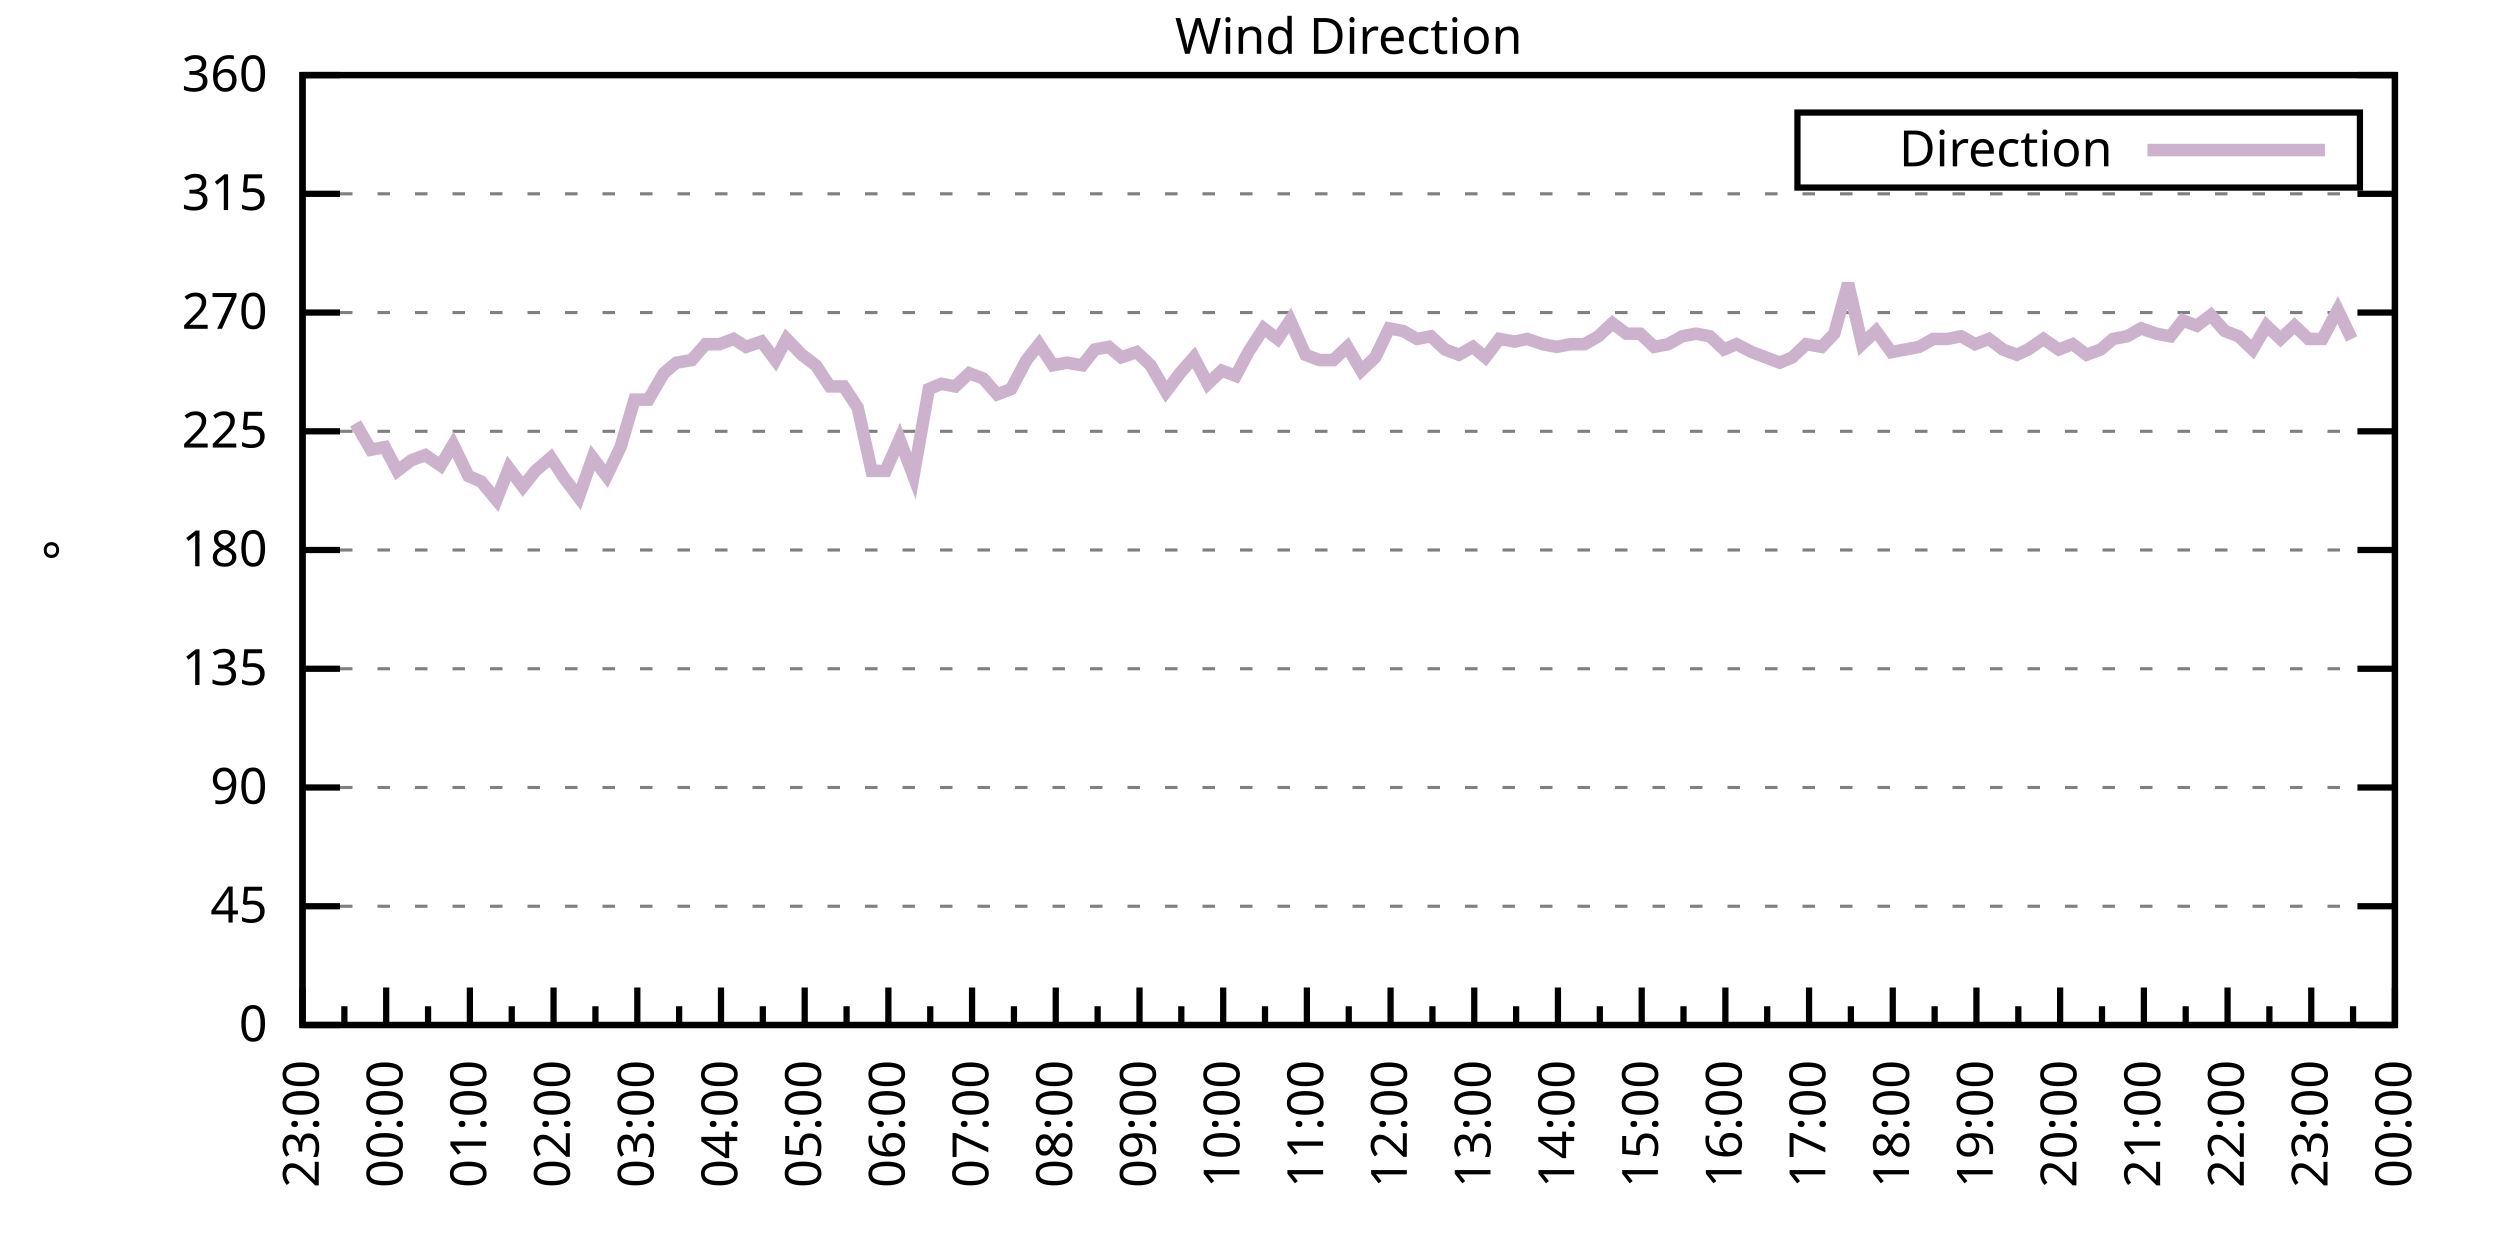
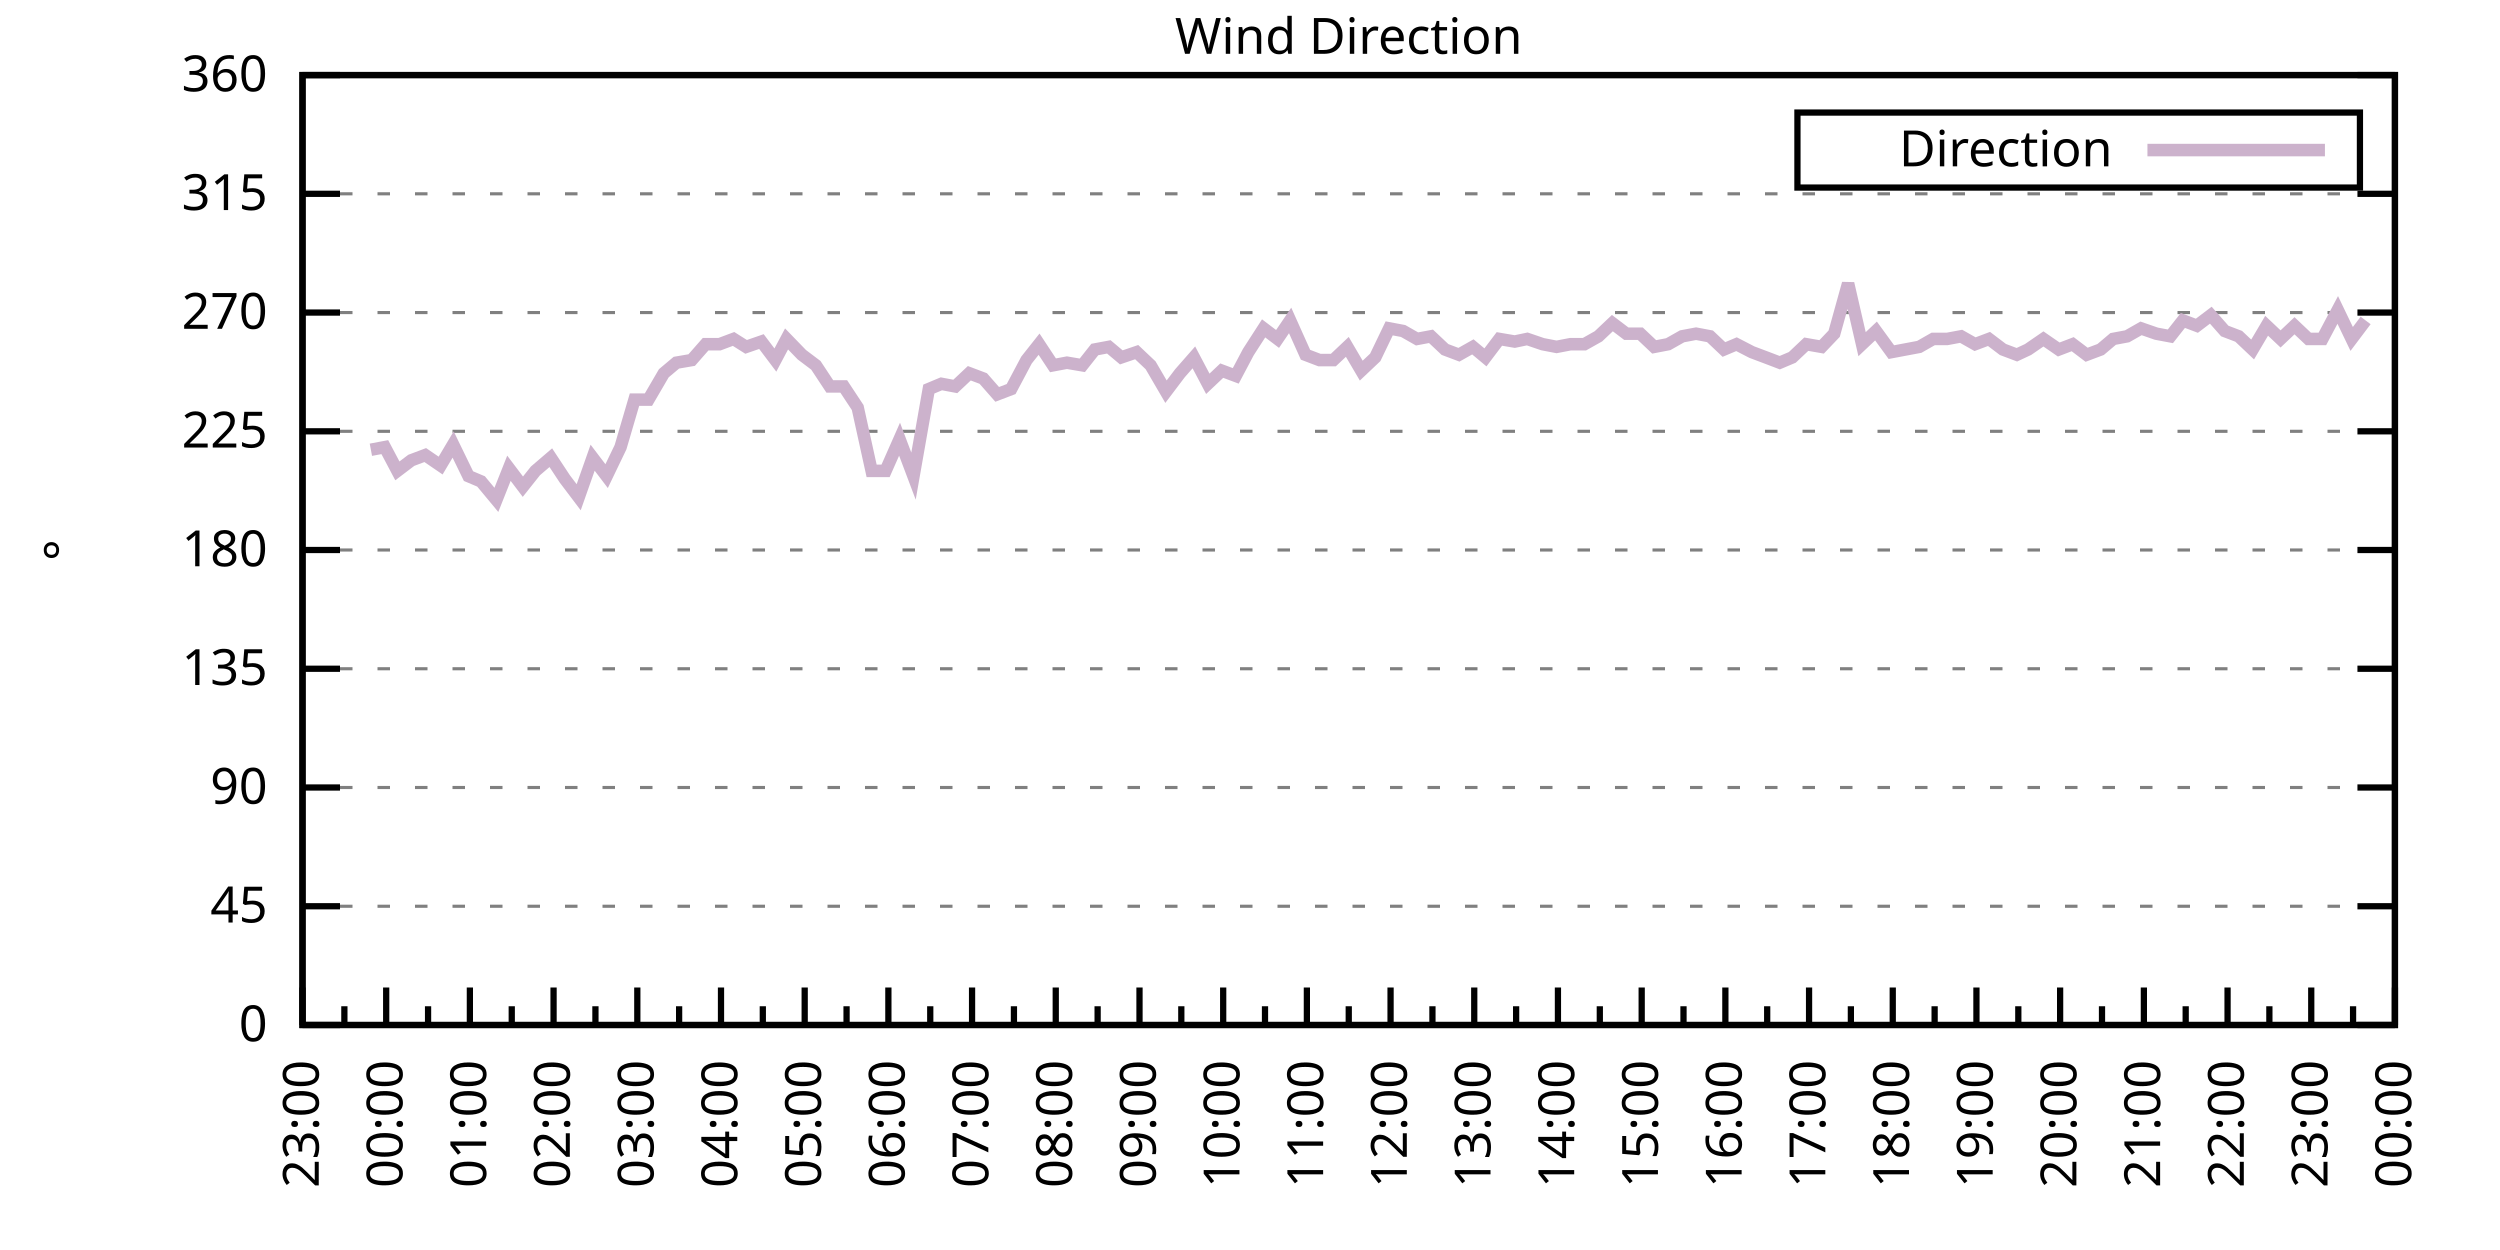
<svg xmlns="http://www.w3.org/2000/svg" xmlns:xlink="http://www.w3.org/1999/xlink" width="400" height="200" viewBox="0 0 400 200">
  <g id="gnuplot_canvas">
    <rect x="0" y="0" width="400" height="200" fill="none" />
    <defs>
      <circle id="gpDot" r="0.5" stroke-width="0.5" stroke="currentColor" />
      <path id="gpPt0" stroke-width="0.333" stroke="currentColor" d="M-1,0 h2 M0,-1 v2" />
      <path id="gpPt1" stroke-width="0.333" stroke="currentColor" d="M-1,-1 L1,1 M1,-1 L-1,1" />
      <path id="gpPt2" stroke-width="0.333" stroke="currentColor" d="M-1,0 L1,0 M0,-1 L0,1 M-1,-1 L1,1 M-1,1 L1,-1" />
      <rect id="gpPt3" stroke-width="0.333" stroke="currentColor" x="-1" y="-1" width="2" height="2" />
      <rect id="gpPt4" stroke-width="0.333" stroke="currentColor" fill="currentColor" x="-1" y="-1" width="2" height="2" />
      <circle id="gpPt5" stroke-width="0.333" stroke="currentColor" cx="0" cy="0" r="1" />
      <use xlink:href="#gpPt5" id="gpPt6" fill="currentColor" stroke="none" />
      <path id="gpPt7" stroke-width="0.333" stroke="currentColor" d="M0,-1.33 L-1.33,0.67 L1.33,0.67 z" />
      <use xlink:href="#gpPt7" id="gpPt8" fill="currentColor" stroke="none" />
      <use xlink:href="#gpPt7" id="gpPt9" stroke="currentColor" transform="rotate(180)" />
      <use xlink:href="#gpPt9" id="gpPt10" fill="currentColor" stroke="none" />
      <use xlink:href="#gpPt3" id="gpPt11" stroke="currentColor" transform="rotate(45)" />
      <use xlink:href="#gpPt11" id="gpPt12" fill="currentColor" stroke="none" />
      <path id="gpPt13" stroke-width="0.333" stroke="currentColor" d="M0,1.330 L1.265,0.411 L0.782,-1.067 L-0.782,-1.076 L-1.265,0.411 z" />
      <use xlink:href="#gpPt13" id="gpPt14" fill="currentColor" stroke="none" />
      <filter id="textbox" filterUnits="objectBoundingBox" x="0" y="0" height="1" width="1">
        <feFlood flood-color="white" flood-opacity="1" result="bgnd" />
        <feComposite in="SourceGraphic" in2="bgnd" operator="atop" />
      </filter>
      <filter id="greybox" filterUnits="objectBoundingBox" x="0" y="0" height="1" width="1">
        <feFlood flood-color="lightgrey" flood-opacity="1" result="grey" />
        <feComposite in="SourceGraphic" in2="grey" operator="atop" />
      </filter>
    </defs>
    <g fill="none" color="white" stroke="currentColor" stroke-width="1.00" stroke-linecap="butt" stroke-linejoin="miter">
</g>
    <g fill="none" color="black" stroke="currentColor" stroke-width="1.00" stroke-linecap="butt" stroke-linejoin="miter">
      <g stroke="none" shape-rendering="crispEdges">
        <polygon fill="rgb(255, 255, 255)" points="48.40,164.00 383.18,164.00 383.18,12.02 48.40,12.02 " />
      </g>
    </g>
    <g fill="none" color="black" stroke="currentColor" stroke-width="1.00" stroke-linecap="butt" stroke-linejoin="miter">
</g>
    <g fill="none" color="black" stroke="black" stroke-width="0.50" stroke-linecap="butt" stroke-linejoin="miter">
</g>
    <g fill="none" color="gray" stroke="currentColor" stroke-width="0.50" stroke-linecap="butt" stroke-linejoin="miter">
      <path stroke="gray" stroke-dasharray="2,4" class="gridline" d="M48.40,164.00 L383.19,164.00  " />
    </g>
    <g fill="none" color="gray" stroke="gray" stroke-width="1.00" stroke-linecap="butt" stroke-linejoin="miter">
</g>
    <g fill="none" color="black" stroke="currentColor" stroke-width="1.00" stroke-linecap="butt" stroke-linejoin="miter">
      <path stroke="black" d="M48.40,164.00 L54.40,164.00 M383.19,164.00 L377.19,164.00  " />
      <g transform="translate(42.80,166.60)" stroke="none" fill="black" font-family="Sans" font-size="8.00" text-anchor="end">
        <text>
          <tspan font-family="Sans"> 0</tspan>
        </text>
      </g>
    </g>
    <g fill="none" color="black" stroke="currentColor" stroke-width="1.00" stroke-linecap="butt" stroke-linejoin="miter">
</g>
    <g fill="none" color="black" stroke="black" stroke-width="0.50" stroke-linecap="butt" stroke-linejoin="miter">
</g>
    <g fill="none" color="gray" stroke="currentColor" stroke-width="0.50" stroke-linecap="butt" stroke-linejoin="miter">
      <path stroke="gray" stroke-dasharray="2,4" class="gridline" d="M48.40,145.00 L383.19,145.00  " />
    </g>
    <g fill="none" color="gray" stroke="gray" stroke-width="1.00" stroke-linecap="butt" stroke-linejoin="miter">
</g>
    <g fill="none" color="black" stroke="currentColor" stroke-width="1.00" stroke-linecap="butt" stroke-linejoin="miter">
      <path stroke="black" d="M48.40,145.00 L54.40,145.00 M383.19,145.00 L377.19,145.00  " />
      <g transform="translate(42.80,147.60)" stroke="none" fill="black" font-family="Sans" font-size="8.00" text-anchor="end">
        <text>
          <tspan font-family="Sans"> 45</tspan>
        </text>
      </g>
    </g>
    <g fill="none" color="black" stroke="currentColor" stroke-width="1.00" stroke-linecap="butt" stroke-linejoin="miter">
</g>
    <g fill="none" color="black" stroke="black" stroke-width="0.50" stroke-linecap="butt" stroke-linejoin="miter">
</g>
    <g fill="none" color="gray" stroke="currentColor" stroke-width="0.50" stroke-linecap="butt" stroke-linejoin="miter">
      <path stroke="gray" stroke-dasharray="2,4" class="gridline" d="M48.40,126.00 L383.19,126.00  " />
    </g>
    <g fill="none" color="gray" stroke="gray" stroke-width="1.00" stroke-linecap="butt" stroke-linejoin="miter">
</g>
    <g fill="none" color="black" stroke="currentColor" stroke-width="1.00" stroke-linecap="butt" stroke-linejoin="miter">
      <path stroke="black" d="M48.40,126.00 L54.40,126.00 M383.19,126.00 L377.19,126.00  " />
      <g transform="translate(42.80,128.60)" stroke="none" fill="black" font-family="Sans" font-size="8.00" text-anchor="end">
        <text>
          <tspan font-family="Sans"> 90</tspan>
        </text>
      </g>
    </g>
    <g fill="none" color="black" stroke="currentColor" stroke-width="1.00" stroke-linecap="butt" stroke-linejoin="miter">
</g>
    <g fill="none" color="black" stroke="black" stroke-width="0.50" stroke-linecap="butt" stroke-linejoin="miter">
</g>
    <g fill="none" color="gray" stroke="currentColor" stroke-width="0.50" stroke-linecap="butt" stroke-linejoin="miter">
      <path stroke="gray" stroke-dasharray="2,4" class="gridline" d="M48.40,107.00 L383.19,107.00  " />
    </g>
    <g fill="none" color="gray" stroke="gray" stroke-width="1.00" stroke-linecap="butt" stroke-linejoin="miter">
</g>
    <g fill="none" color="black" stroke="currentColor" stroke-width="1.00" stroke-linecap="butt" stroke-linejoin="miter">
      <path stroke="black" d="M48.40,107.00 L54.40,107.00 M383.19,107.00 L377.19,107.00  " />
      <g transform="translate(42.80,109.60)" stroke="none" fill="black" font-family="Sans" font-size="8.00" text-anchor="end">
        <text>
          <tspan font-family="Sans"> 135</tspan>
        </text>
      </g>
    </g>
    <g fill="none" color="black" stroke="currentColor" stroke-width="1.00" stroke-linecap="butt" stroke-linejoin="miter">
</g>
    <g fill="none" color="black" stroke="black" stroke-width="0.50" stroke-linecap="butt" stroke-linejoin="miter">
</g>
    <g fill="none" color="gray" stroke="currentColor" stroke-width="0.50" stroke-linecap="butt" stroke-linejoin="miter">
      <path stroke="gray" stroke-dasharray="2,4" class="gridline" d="M48.40,88.00 L383.19,88.00  " />
    </g>
    <g fill="none" color="gray" stroke="gray" stroke-width="1.00" stroke-linecap="butt" stroke-linejoin="miter">
</g>
    <g fill="none" color="black" stroke="currentColor" stroke-width="1.00" stroke-linecap="butt" stroke-linejoin="miter">
      <path stroke="black" d="M48.40,88.00 L54.40,88.00 M383.19,88.00 L377.19,88.00  " />
      <g transform="translate(42.80,90.60)" stroke="none" fill="black" font-family="Sans" font-size="8.00" text-anchor="end">
        <text>
          <tspan font-family="Sans"> 180</tspan>
        </text>
      </g>
    </g>
    <g fill="none" color="black" stroke="currentColor" stroke-width="1.00" stroke-linecap="butt" stroke-linejoin="miter">
</g>
    <g fill="none" color="black" stroke="black" stroke-width="0.50" stroke-linecap="butt" stroke-linejoin="miter">
</g>
    <g fill="none" color="gray" stroke="currentColor" stroke-width="0.50" stroke-linecap="butt" stroke-linejoin="miter">
      <path stroke="gray" stroke-dasharray="2,4" class="gridline" d="M48.40,69.01 L383.19,69.01  " />
    </g>
    <g fill="none" color="gray" stroke="gray" stroke-width="1.00" stroke-linecap="butt" stroke-linejoin="miter">
</g>
    <g fill="none" color="black" stroke="currentColor" stroke-width="1.00" stroke-linecap="butt" stroke-linejoin="miter">
      <path stroke="black" d="M48.40,69.01 L54.40,69.01 M383.19,69.01 L377.19,69.01  " />
      <g transform="translate(42.80,71.61)" stroke="none" fill="black" font-family="Sans" font-size="8.00" text-anchor="end">
        <text>
          <tspan font-family="Sans"> 225</tspan>
        </text>
      </g>
    </g>
    <g fill="none" color="black" stroke="currentColor" stroke-width="1.00" stroke-linecap="butt" stroke-linejoin="miter">
</g>
    <g fill="none" color="black" stroke="black" stroke-width="0.50" stroke-linecap="butt" stroke-linejoin="miter">
</g>
    <g fill="none" color="gray" stroke="currentColor" stroke-width="0.50" stroke-linecap="butt" stroke-linejoin="miter">
      <path stroke="gray" stroke-dasharray="2,4" class="gridline" d="M48.40,50.01 L383.19,50.01  " />
    </g>
    <g fill="none" color="gray" stroke="gray" stroke-width="1.00" stroke-linecap="butt" stroke-linejoin="miter">
</g>
    <g fill="none" color="black" stroke="currentColor" stroke-width="1.00" stroke-linecap="butt" stroke-linejoin="miter">
      <path stroke="black" d="M48.40,50.01 L54.40,50.01 M383.19,50.01 L377.19,50.01  " />
      <g transform="translate(42.80,52.61)" stroke="none" fill="black" font-family="Sans" font-size="8.00" text-anchor="end">
        <text>
          <tspan font-family="Sans"> 270</tspan>
        </text>
      </g>
    </g>
    <g fill="none" color="black" stroke="currentColor" stroke-width="1.00" stroke-linecap="butt" stroke-linejoin="miter">
</g>
    <g fill="none" color="black" stroke="black" stroke-width="0.50" stroke-linecap="butt" stroke-linejoin="miter">
</g>
    <g fill="none" color="gray" stroke="currentColor" stroke-width="0.50" stroke-linecap="butt" stroke-linejoin="miter">
      <path stroke="gray" stroke-dasharray="2,4" class="gridline" d="M48.40,31.01 L383.19,31.01  " />
    </g>
    <g fill="none" color="gray" stroke="gray" stroke-width="1.00" stroke-linecap="butt" stroke-linejoin="miter">
</g>
    <g fill="none" color="black" stroke="currentColor" stroke-width="1.00" stroke-linecap="butt" stroke-linejoin="miter">
      <path stroke="black" d="M48.40,31.01 L54.40,31.01 M383.19,31.01 L377.19,31.01  " />
      <g transform="translate(42.80,33.61)" stroke="none" fill="black" font-family="Sans" font-size="8.00" text-anchor="end">
        <text>
          <tspan font-family="Sans"> 315</tspan>
        </text>
      </g>
    </g>
    <g fill="none" color="black" stroke="currentColor" stroke-width="1.00" stroke-linecap="butt" stroke-linejoin="miter">
</g>
    <g fill="none" color="black" stroke="black" stroke-width="0.50" stroke-linecap="butt" stroke-linejoin="miter">
</g>
    <g fill="none" color="gray" stroke="currentColor" stroke-width="0.50" stroke-linecap="butt" stroke-linejoin="miter">
      <path stroke="gray" stroke-dasharray="2,4" class="gridline" d="M48.40,12.01 L383.19,12.01  " />
    </g>
    <g fill="none" color="gray" stroke="gray" stroke-width="1.00" stroke-linecap="butt" stroke-linejoin="miter">
</g>
    <g fill="none" color="black" stroke="currentColor" stroke-width="1.00" stroke-linecap="butt" stroke-linejoin="miter">
      <path stroke="black" d="M48.40,12.01 L54.40,12.01 M383.19,12.01 L377.19,12.01  " />
      <g transform="translate(42.80,14.61)" stroke="none" fill="black" font-family="Sans" font-size="8.00" text-anchor="end">
        <text>
          <tspan font-family="Sans"> 360</tspan>
        </text>
      </g>
    </g>
    <g fill="none" color="black" stroke="currentColor" stroke-width="1.00" stroke-linecap="butt" stroke-linejoin="miter">
      <path stroke="black" d="M48.40,164.00 L48.40,158.00  " />
      <g transform="translate(51.00,169.60) rotate(270)" stroke="none" fill="black" font-family="Sans" font-size="8.00" text-anchor="end">
        <text>
          <tspan font-family="Sans">23:00</tspan>
        </text>
      </g>
    </g>
    <g fill="none" color="black" stroke="currentColor" stroke-width="1.00" stroke-linecap="butt" stroke-linejoin="miter">
      <path stroke="black" d="M55.10,164.00 L55.10,161.00 M61.79,164.00 L61.79,158.00  " />
      <g transform="translate(64.39,169.60) rotate(270)" stroke="none" fill="black" font-family="Sans" font-size="8.00" text-anchor="end">
        <text>
          <tspan font-family="Sans">00:00</tspan>
        </text>
      </g>
    </g>
    <g fill="none" color="black" stroke="currentColor" stroke-width="1.00" stroke-linecap="butt" stroke-linejoin="miter">
      <path stroke="black" d="M68.49,164.00 L68.49,161.00 M75.18,164.00 L75.18,158.00  " />
      <g transform="translate(77.78,169.60) rotate(270)" stroke="none" fill="black" font-family="Sans" font-size="8.00" text-anchor="end">
        <text>
          <tspan font-family="Sans">01:00</tspan>
        </text>
      </g>
    </g>
    <g fill="none" color="black" stroke="currentColor" stroke-width="1.00" stroke-linecap="butt" stroke-linejoin="miter">
      <path stroke="black" d="M81.88,164.00 L81.88,161.00 M88.57,164.00 L88.57,158.00  " />
      <g transform="translate(91.17,169.60) rotate(270)" stroke="none" fill="black" font-family="Sans" font-size="8.00" text-anchor="end">
        <text>
          <tspan font-family="Sans">02:00</tspan>
        </text>
      </g>
    </g>
    <g fill="none" color="black" stroke="currentColor" stroke-width="1.00" stroke-linecap="butt" stroke-linejoin="miter">
      <path stroke="black" d="M95.27,164.00 L95.27,161.00 M101.97,164.00 L101.97,158.00  " />
      <g transform="translate(104.57,169.60) rotate(270)" stroke="none" fill="black" font-family="Sans" font-size="8.00" text-anchor="end">
        <text>
          <tspan font-family="Sans">03:00</tspan>
        </text>
      </g>
    </g>
    <g fill="none" color="black" stroke="currentColor" stroke-width="1.00" stroke-linecap="butt" stroke-linejoin="miter">
      <path stroke="black" d="M108.66,164.00 L108.66,161.00 M115.36,164.00 L115.36,158.00  " />
      <g transform="translate(117.96,169.60) rotate(270)" stroke="none" fill="black" font-family="Sans" font-size="8.00" text-anchor="end">
        <text>
          <tspan font-family="Sans">04:00</tspan>
        </text>
      </g>
    </g>
    <g fill="none" color="black" stroke="currentColor" stroke-width="1.00" stroke-linecap="butt" stroke-linejoin="miter">
      <path stroke="black" d="M122.05,164.00 L122.05,161.00 M128.75,164.00 L128.75,158.00  " />
      <g transform="translate(131.35,169.60) rotate(270)" stroke="none" fill="black" font-family="Sans" font-size="8.00" text-anchor="end">
        <text>
          <tspan font-family="Sans">05:00</tspan>
        </text>
      </g>
    </g>
    <g fill="none" color="black" stroke="currentColor" stroke-width="1.00" stroke-linecap="butt" stroke-linejoin="miter">
      <path stroke="black" d="M135.45,164.00 L135.45,161.00 M142.14,164.00 L142.14,158.00  " />
      <g transform="translate(144.74,169.60) rotate(270)" stroke="none" fill="black" font-family="Sans" font-size="8.00" text-anchor="end">
        <text>
          <tspan font-family="Sans">06:00</tspan>
        </text>
      </g>
    </g>
    <g fill="none" color="black" stroke="currentColor" stroke-width="1.00" stroke-linecap="butt" stroke-linejoin="miter">
      <path stroke="black" d="M148.84,164.00 L148.84,161.00 M155.53,164.00 L155.53,158.00  " />
      <g transform="translate(158.13,169.60) rotate(270)" stroke="none" fill="black" font-family="Sans" font-size="8.00" text-anchor="end">
        <text>
          <tspan font-family="Sans">07:00</tspan>
        </text>
      </g>
    </g>
    <g fill="none" color="black" stroke="currentColor" stroke-width="1.00" stroke-linecap="butt" stroke-linejoin="miter">
      <path stroke="black" d="M162.23,164.00 L162.23,161.00 M168.92,164.00 L168.92,158.00  " />
      <g transform="translate(171.52,169.60) rotate(270)" stroke="none" fill="black" font-family="Sans" font-size="8.00" text-anchor="end">
        <text>
          <tspan font-family="Sans">08:00</tspan>
        </text>
      </g>
    </g>
    <g fill="none" color="black" stroke="currentColor" stroke-width="1.00" stroke-linecap="butt" stroke-linejoin="miter">
      <path stroke="black" d="M175.62,164.00 L175.62,161.00 M182.32,164.00 L182.32,158.00  " />
      <g transform="translate(184.92,169.60) rotate(270)" stroke="none" fill="black" font-family="Sans" font-size="8.00" text-anchor="end">
        <text>
          <tspan font-family="Sans">09:00</tspan>
        </text>
      </g>
    </g>
    <g fill="none" color="black" stroke="currentColor" stroke-width="1.00" stroke-linecap="butt" stroke-linejoin="miter">
      <path stroke="black" d="M189.01,164.00 L189.01,161.00 M195.71,164.00 L195.71,158.00  " />
      <g transform="translate(198.31,169.60) rotate(270)" stroke="none" fill="black" font-family="Sans" font-size="8.00" text-anchor="end">
        <text>
          <tspan font-family="Sans">10:00</tspan>
        </text>
      </g>
    </g>
    <g fill="none" color="black" stroke="currentColor" stroke-width="1.00" stroke-linecap="butt" stroke-linejoin="miter">
      <path stroke="black" d="M202.40,164.00 L202.40,161.00 M209.10,164.00 L209.10,158.00  " />
      <g transform="translate(211.70,169.60) rotate(270)" stroke="none" fill="black" font-family="Sans" font-size="8.00" text-anchor="end">
        <text>
          <tspan font-family="Sans">11:00</tspan>
        </text>
      </g>
    </g>
    <g fill="none" color="black" stroke="currentColor" stroke-width="1.00" stroke-linecap="butt" stroke-linejoin="miter">
      <path stroke="black" d="M215.80,164.00 L215.80,161.00 M222.49,164.00 L222.49,158.00  " />
      <g transform="translate(225.09,169.60) rotate(270)" stroke="none" fill="black" font-family="Sans" font-size="8.00" text-anchor="end">
        <text>
          <tspan font-family="Sans">12:00</tspan>
        </text>
      </g>
    </g>
    <g fill="none" color="black" stroke="currentColor" stroke-width="1.00" stroke-linecap="butt" stroke-linejoin="miter">
      <path stroke="black" d="M229.19,164.00 L229.19,161.00 M235.88,164.00 L235.88,158.00  " />
      <g transform="translate(238.48,169.60) rotate(270)" stroke="none" fill="black" font-family="Sans" font-size="8.00" text-anchor="end">
        <text>
          <tspan font-family="Sans">13:00</tspan>
        </text>
      </g>
    </g>
    <g fill="none" color="black" stroke="currentColor" stroke-width="1.00" stroke-linecap="butt" stroke-linejoin="miter">
      <path stroke="black" d="M242.58,164.00 L242.58,161.00 M249.27,164.00 L249.27,158.00  " />
      <g transform="translate(251.87,169.60) rotate(270)" stroke="none" fill="black" font-family="Sans" font-size="8.00" text-anchor="end">
        <text>
          <tspan font-family="Sans">14:00</tspan>
        </text>
      </g>
    </g>
    <g fill="none" color="black" stroke="currentColor" stroke-width="1.00" stroke-linecap="butt" stroke-linejoin="miter">
      <path stroke="black" d="M255.97,164.00 L255.97,161.00 M262.67,164.00 L262.67,158.00  " />
      <g transform="translate(265.27,169.60) rotate(270)" stroke="none" fill="black" font-family="Sans" font-size="8.00" text-anchor="end">
        <text>
          <tspan font-family="Sans">15:00</tspan>
        </text>
      </g>
    </g>
    <g fill="none" color="black" stroke="currentColor" stroke-width="1.00" stroke-linecap="butt" stroke-linejoin="miter">
      <path stroke="black" d="M269.36,164.00 L269.36,161.00 M276.06,164.00 L276.06,158.00  " />
      <g transform="translate(278.66,169.60) rotate(270)" stroke="none" fill="black" font-family="Sans" font-size="8.00" text-anchor="end">
        <text>
          <tspan font-family="Sans">16:00</tspan>
        </text>
      </g>
    </g>
    <g fill="none" color="black" stroke="currentColor" stroke-width="1.00" stroke-linecap="butt" stroke-linejoin="miter">
      <path stroke="black" d="M282.75,164.00 L282.75,161.00 M289.45,164.00 L289.45,158.00  " />
      <g transform="translate(292.05,169.60) rotate(270)" stroke="none" fill="black" font-family="Sans" font-size="8.00" text-anchor="end">
        <text>
          <tspan font-family="Sans">17:00</tspan>
        </text>
      </g>
    </g>
    <g fill="none" color="black" stroke="currentColor" stroke-width="1.00" stroke-linecap="butt" stroke-linejoin="miter">
      <path stroke="black" d="M296.14,164.00 L296.14,161.00 M302.84,164.00 L302.84,158.00  " />
      <g transform="translate(305.44,169.60) rotate(270)" stroke="none" fill="black" font-family="Sans" font-size="8.00" text-anchor="end">
        <text>
          <tspan font-family="Sans">18:00</tspan>
        </text>
      </g>
    </g>
    <g fill="none" color="black" stroke="currentColor" stroke-width="1.00" stroke-linecap="butt" stroke-linejoin="miter">
      <path stroke="black" d="M309.54,164.00 L309.54,161.00 M316.23,164.00 L316.23,158.00  " />
      <g transform="translate(318.83,169.60) rotate(270)" stroke="none" fill="black" font-family="Sans" font-size="8.00" text-anchor="end">
        <text>
          <tspan font-family="Sans">19:00</tspan>
        </text>
      </g>
    </g>
    <g fill="none" color="black" stroke="currentColor" stroke-width="1.00" stroke-linecap="butt" stroke-linejoin="miter">
      <path stroke="black" d="M322.93,164.00 L322.93,161.00 M329.62,164.00 L329.62,158.00  " />
      <g transform="translate(332.22,169.60) rotate(270)" stroke="none" fill="black" font-family="Sans" font-size="8.00" text-anchor="end">
        <text>
          <tspan font-family="Sans">20:00</tspan>
        </text>
      </g>
    </g>
    <g fill="none" color="black" stroke="currentColor" stroke-width="1.00" stroke-linecap="butt" stroke-linejoin="miter">
      <path stroke="black" d="M336.32,164.00 L336.32,161.00 M343.02,164.00 L343.02,158.00  " />
      <g transform="translate(345.62,169.60) rotate(270)" stroke="none" fill="black" font-family="Sans" font-size="8.00" text-anchor="end">
        <text>
          <tspan font-family="Sans">21:00</tspan>
        </text>
      </g>
    </g>
    <g fill="none" color="black" stroke="currentColor" stroke-width="1.00" stroke-linecap="butt" stroke-linejoin="miter">
      <path stroke="black" d="M349.71,164.00 L349.71,161.00 M356.41,164.00 L356.41,158.00  " />
      <g transform="translate(359.01,169.60) rotate(270)" stroke="none" fill="black" font-family="Sans" font-size="8.00" text-anchor="end">
        <text>
          <tspan font-family="Sans">22:00</tspan>
        </text>
      </g>
    </g>
    <g fill="none" color="black" stroke="currentColor" stroke-width="1.00" stroke-linecap="butt" stroke-linejoin="miter">
      <path stroke="black" d="M363.10,164.00 L363.10,161.00 M369.80,164.00 L369.80,158.00  " />
      <g transform="translate(372.40,169.60) rotate(270)" stroke="none" fill="black" font-family="Sans" font-size="8.00" text-anchor="end">
        <text>
          <tspan font-family="Sans">23:00</tspan>
        </text>
      </g>
    </g>
    <g fill="none" color="black" stroke="currentColor" stroke-width="1.00" stroke-linecap="butt" stroke-linejoin="miter">
      <path stroke="black" d="M376.49,164.00 L376.49,161.00 M383.19,164.00 L383.19,158.00  " />
      <g transform="translate(385.79,169.60) rotate(270)" stroke="none" fill="black" font-family="Sans" font-size="8.00" text-anchor="end">
        <text>
          <tspan font-family="Sans">00:00</tspan>
        </text>
      </g>
    </g>
    <g fill="none" color="black" stroke="currentColor" stroke-width="1.00" stroke-linecap="butt" stroke-linejoin="miter">
</g>
    <g fill="none" color="black" stroke="currentColor" stroke-width="1.00" stroke-linecap="butt" stroke-linejoin="miter">
      <path stroke="black" d="M48.40,12.01 L48.40,164.00 L383.19,164.00 L383.19,12.01 L48.40,12.01 Z  " />
    </g>
    <g fill="none" color="black" stroke="currentColor" stroke-width="1.00" stroke-linecap="butt" stroke-linejoin="miter">
      <g transform="translate(12.80,88.01) rotate(270)" stroke="none" fill="black" font-family="Sans" font-size="8.00" text-anchor="middle">
        <text>
          <tspan font-family="Sans">°</tspan>
        </text>
      </g>
    </g>
    <g fill="none" color="black" stroke="currentColor" stroke-width="1.00" stroke-linecap="butt" stroke-linejoin="miter">
</g>
    <g fill="none" color="black" stroke="currentColor" stroke-width="1.00" stroke-linecap="butt" stroke-linejoin="miter">
      <path stroke="black" d="M287.59,30.01 L287.59,18.01 L377.59,18.01 L377.59,30.01 L287.59,30.01 Z  " />
    </g>
    <g id="Wind_direction_plot_1">
      <g fill="none" color="white" stroke="black" stroke-width="2.00" stroke-linecap="butt" stroke-linejoin="miter">
</g>
      <g fill="none" color="black" stroke="currentColor" stroke-width="2.00" stroke-linecap="butt" stroke-linejoin="miter">
        <g transform="translate(337.99,26.61)" stroke="none" fill="black" font-family="Sans" font-size="8.00" text-anchor="end">
          <text>
            <tspan font-family="Sans">Direction</tspan>
          </text>
        </g>
      </g>
      <g fill="none" color="black" stroke="currentColor" stroke-width="2.00" stroke-linecap="butt" stroke-linejoin="miter">
-         <path stroke="rgb(204, 178, 204)" d="M343.59,24.01 L371.99,24.01 M56.88,67.74 L59.34,71.96 L61.57,71.54 L63.58,75.34 L65.81,73.65 L68.04,72.81   L70.50,74.49 L72.50,71.12 L74.96,76.18 L76.97,77.03 L79.42,79.98 L81.43,74.92 L83.66,77.87 L85.67,75.34   L88.13,73.23 L90.36,76.61 L92.59,79.56 L94.82,73.23 L97.06,76.18 L99.29,71.54 L101.52,63.94 L103.75,63.94   L106.21,59.72 L108.22,58.03 L110.67,57.61 L112.90,55.07 L115.13,55.07 L117.37,54.23 L119.38,55.50 L121.83,54.65   L124.06,57.61 L125.85,54.23 L128.30,56.76 L130.54,58.45 L132.77,61.83 L135.00,61.83 L137.23,65.21 L139.46,75.34   L141.69,75.34 L143.93,70.27 L146.16,76.18 L148.61,62.25 L150.62,61.41 L152.85,61.83 L155.09,59.72 L157.32,60.56   L159.55,63.10 L161.78,62.25 L164.24,57.61 L166.25,55.07 L168.48,58.45 L170.71,58.03 L173.17,58.45 L175.17,55.92   L177.41,55.50 L179.41,57.18 L181.87,56.34 L184.10,58.45 L186.56,62.67 L188.79,59.72 L191.02,57.18 L193.25,61.41   L195.48,59.30 L197.72,60.14 L199.73,56.34 L202.18,52.54 L204.41,54.23 L206.42,51.27 L208.88,56.76 L211.11,57.61   L213.34,57.61 L215.57,55.50 L217.80,59.30 L220.04,57.18 L222.27,52.54 L224.50,52.96 L226.73,54.23 L228.96,53.81   L231.20,55.92 L233.43,56.76 L235.66,55.50 L237.67,57.18 L239.90,54.23 L242.36,54.65 L244.36,54.23 L246.82,55.07   L249.05,55.50 L251.28,55.07 L253.51,55.07 L255.75,53.81 L257.98,51.70 L260.21,53.39 L262.44,53.39 L264.67,55.50   L266.91,55.07 L269.14,53.81 L271.37,53.39 L273.60,53.81 L275.83,55.92 L277.84,55.07 L280.30,56.34 L282.53,57.18   L284.76,58.03 L286.77,57.18 L289.00,55.07 L291.46,55.50 L293.47,53.39 L295.70,45.36 L297.93,55.07 L300.16,52.96   L302.62,56.34 L304.85,55.92 L307.08,55.50 L309.31,54.23 L311.54,54.23 L313.78,53.81 L316.01,55.07 L318.24,54.23   L320.47,55.92 L322.70,56.76 L324.49,55.92 L326.95,54.23 L329.40,55.92 L331.63,55.07 L333.86,56.76 L336.10,55.92   L338.10,54.23 L340.34,53.81 L342.57,52.54 L345.02,53.39 L347.26,53.81 L349.26,51.27 L351.50,52.12 L353.73,50.43   L355.96,52.96 L358.19,53.81 L360.42,55.92 L362.66,52.12 L364.89,54.23 L367.12,52.12 L369.35,54.23 L371.58,54.23   L374.04,49.59 L376.27,54.23  " />
+         <path stroke="rgb(204, 178, 204)" d="M343.59,24.01 L371.99,24.01 M59.34,71.96 L61.57,71.54 L63.58,75.34 L65.81,73.65 L68.04,72.81 L70.50,74.49   L72.50,71.12 L74.96,76.18 L76.97,77.03 L79.42,79.98 L81.43,74.92 L83.66,77.87 L85.67,75.34 L88.13,73.23   L90.36,76.61 L92.59,79.56 L94.82,73.23 L97.06,76.18 L99.29,71.54 L101.52,63.94 L103.75,63.94 L106.21,59.72   L108.22,58.03 L110.67,57.61 L112.90,55.07 L115.13,55.07 L117.37,54.23 L119.38,55.50 L121.83,54.65 L124.06,57.61   L125.85,54.23 L128.30,56.76 L130.54,58.45 L132.77,61.83 L135.00,61.83 L137.23,65.21 L139.46,75.34 L141.69,75.34   L143.93,70.27 L146.16,76.18 L148.61,62.25 L150.62,61.41 L152.85,61.83 L155.09,59.72 L157.32,60.56 L159.55,63.10   L161.78,62.25 L164.24,57.61 L166.25,55.07 L168.48,58.45 L170.71,58.03 L173.17,58.45 L175.17,55.92 L177.41,55.50   L179.41,57.18 L181.87,56.34 L184.10,58.45 L186.56,62.67 L188.79,59.72 L191.02,57.18 L193.25,61.41 L195.48,59.30   L197.72,60.14 L199.73,56.34 L202.18,52.54 L204.41,54.23 L206.42,51.27 L208.88,56.76 L211.11,57.61 L213.34,57.61   L215.57,55.50 L217.80,59.30 L220.04,57.18 L222.27,52.54 L224.50,52.96 L226.73,54.23 L228.96,53.81 L231.20,55.92   L233.43,56.76 L235.66,55.50 L237.67,57.18 L239.90,54.23 L242.36,54.65 L244.36,54.23 L246.82,55.07 L249.05,55.50   L251.28,55.07 L253.51,55.07 L255.75,53.81 L257.98,51.70 L260.21,53.39 L262.44,53.39 L264.67,55.50 L266.91,55.07   L269.14,53.81 L271.37,53.39 L273.60,53.81 L275.83,55.92 L277.84,55.07 L280.30,56.34 L282.53,57.18 L284.76,58.03   L286.77,57.18 L289.00,55.07 L291.46,55.50 L293.47,53.39 L295.70,45.36 L297.93,55.07 L300.16,52.96 L302.62,56.34   L304.85,55.92 L307.08,55.50 L309.31,54.23 L311.54,54.23 L313.78,53.81 L316.01,55.07 L318.24,54.23 L320.47,55.92   L322.70,56.76 L324.49,55.92 L326.95,54.23 L329.40,55.92 L331.63,55.07 L333.86,56.76 L336.10,55.92 L338.10,54.23   L340.34,53.81 L342.57,52.54 L345.02,53.39 L347.26,53.81 L349.26,51.27 L351.50,52.12 L353.73,50.43 L355.96,52.96   L358.19,53.81 L360.42,55.92 L362.66,52.12 L364.89,54.23 L367.12,52.12 L369.35,54.23 L371.58,54.23 L374.04,49.59   L376.27,54.23 L378.50,51.27  " />
      </g>
    </g>
    <g fill="none" color="black" stroke="currentColor" stroke-width="2.00" stroke-linecap="butt" stroke-linejoin="miter">
</g>
    <g fill="none" color="black" stroke="black" stroke-width="1.00" stroke-linecap="butt" stroke-linejoin="miter">
</g>
    <g fill="none" color="black" stroke="currentColor" stroke-width="1.00" stroke-linecap="butt" stroke-linejoin="miter">
      <path stroke="black" d="M48.40,12.01 L48.40,164.00 L383.19,164.00 L383.19,12.01 L48.40,12.01 Z  " />
    </g>
    <g fill="none" color="black" stroke="currentColor" stroke-width="1.00" stroke-linecap="butt" stroke-linejoin="miter">
      <g transform="translate(215.79,8.61)" stroke="none" fill="black" font-family="Sans" font-size="8.00" text-anchor="middle">
        <text>
          <tspan font-family="Sans">Wind Direction</tspan>
        </text>
      </g>
    </g>
    <g fill="none" color="black" stroke="currentColor" stroke-width="1.00" stroke-linecap="butt" stroke-linejoin="miter">
</g>
  </g>
</svg>
